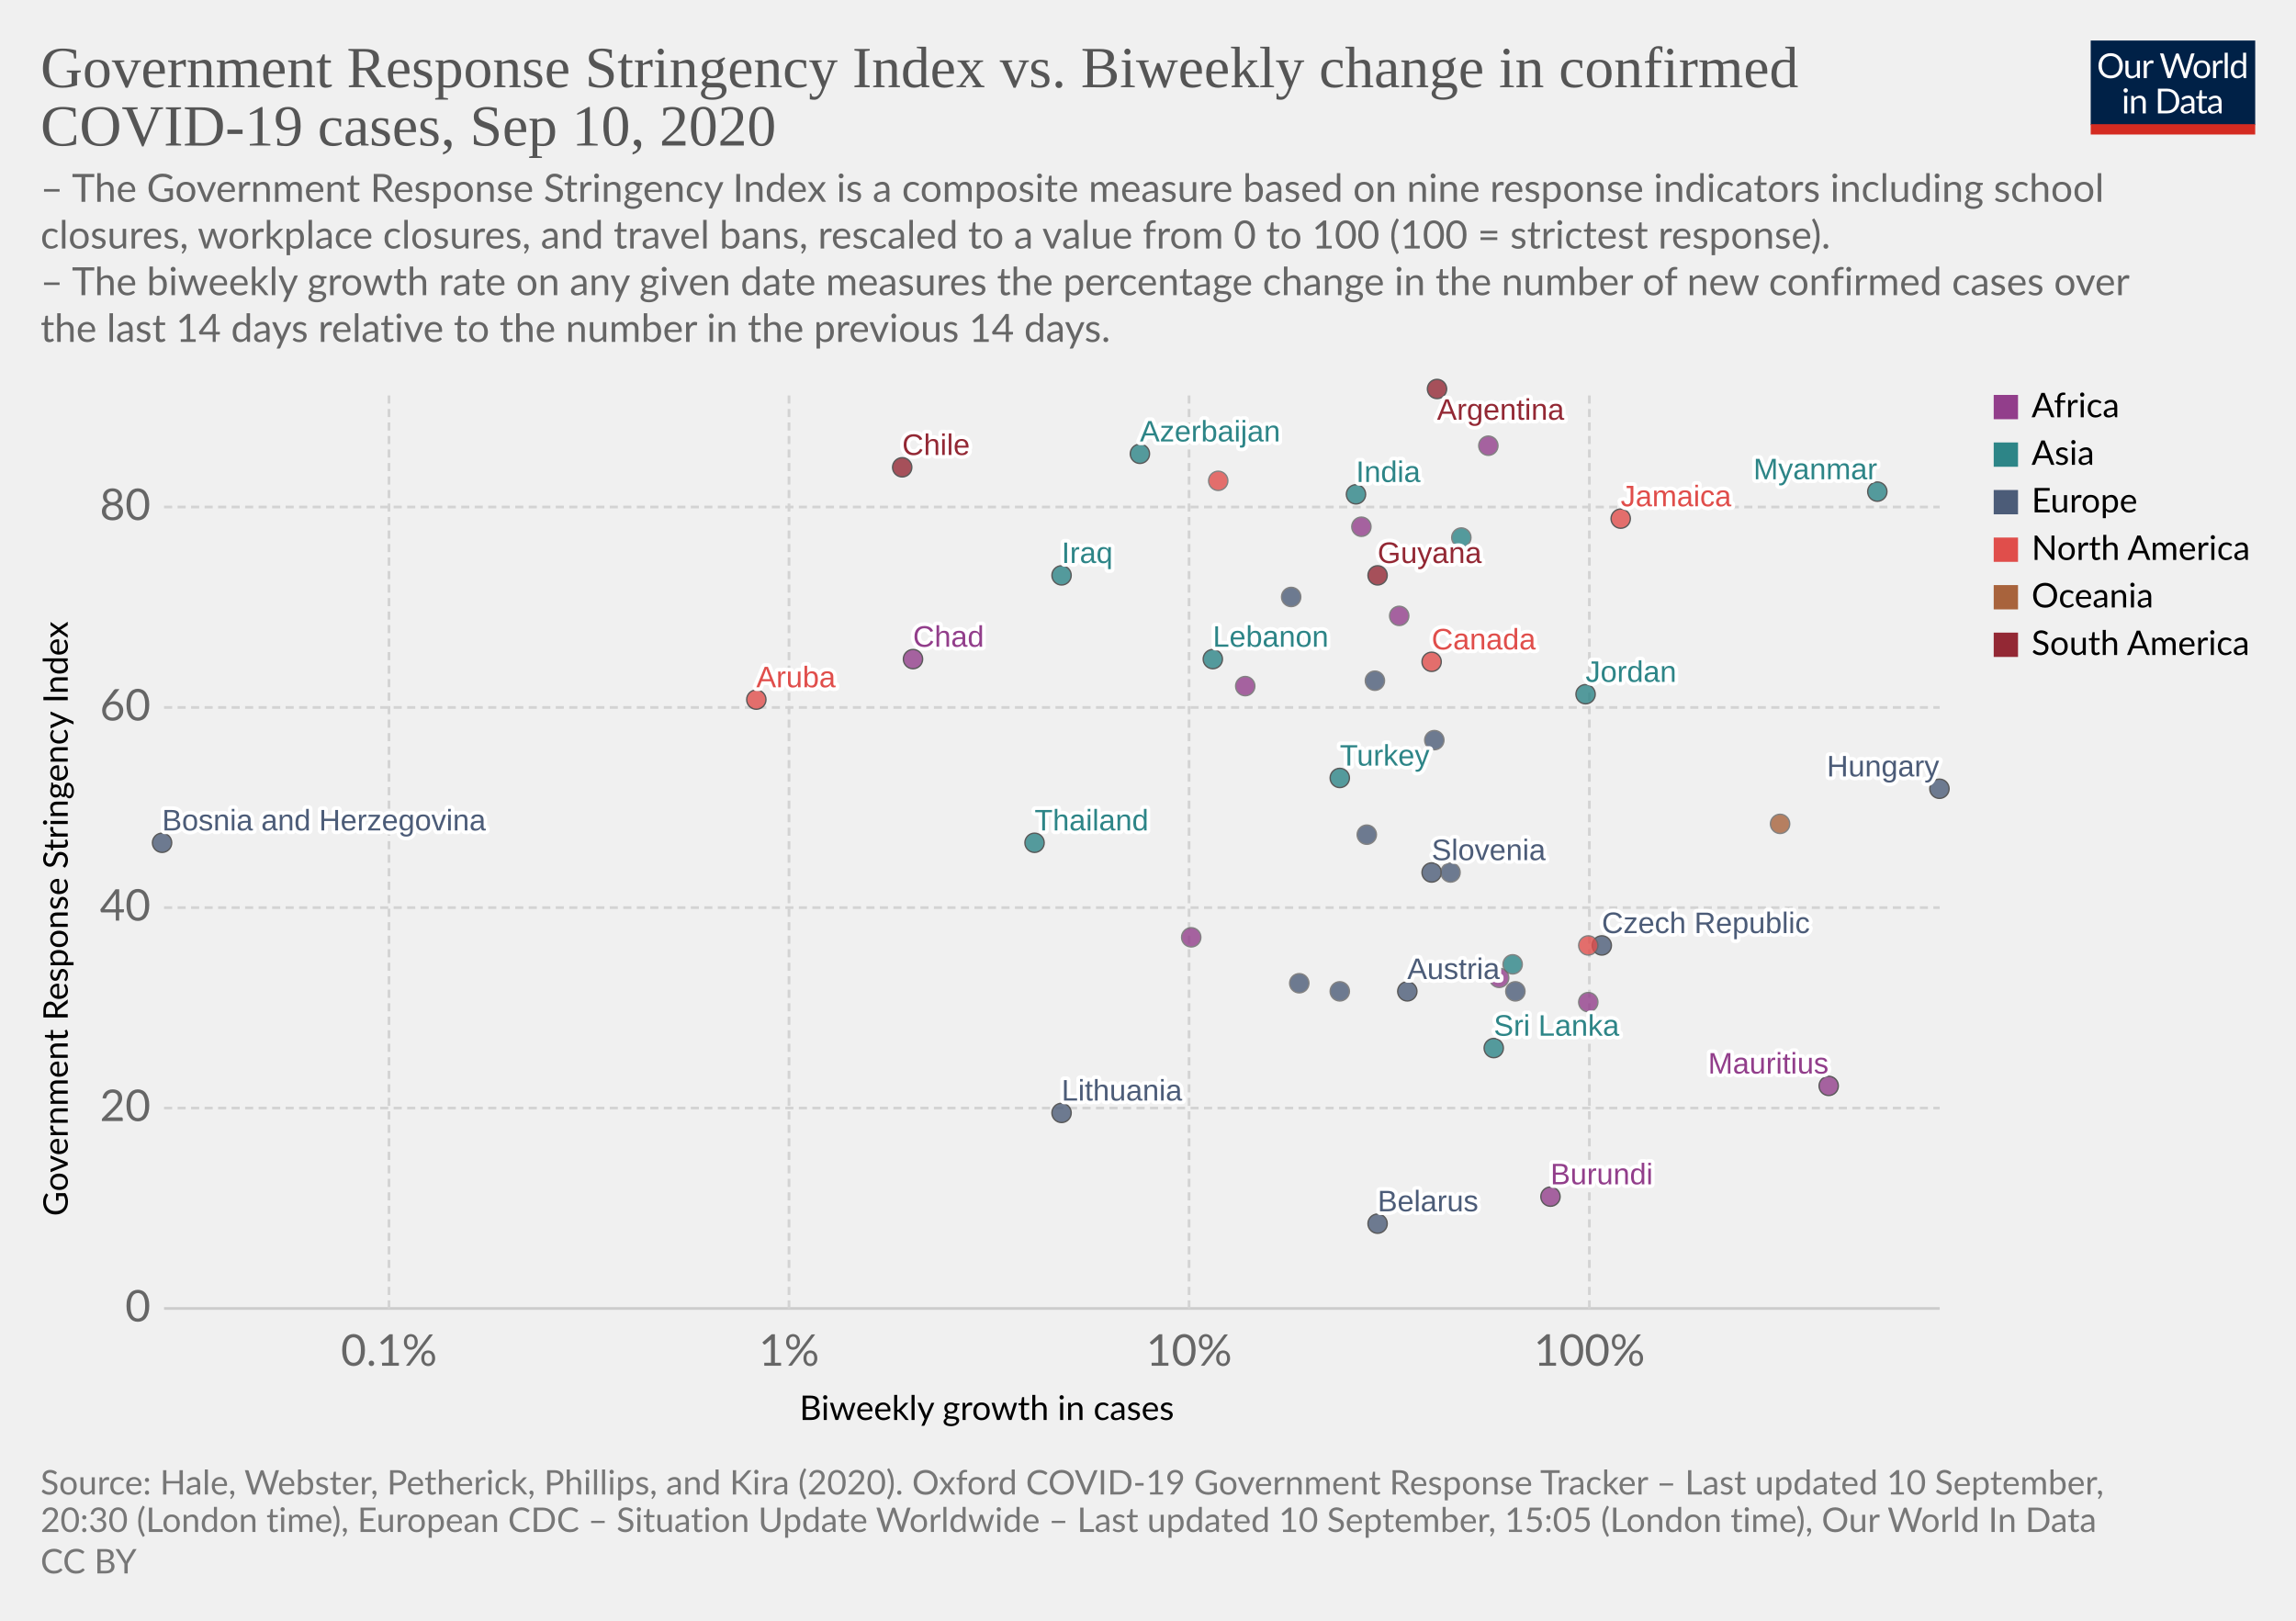
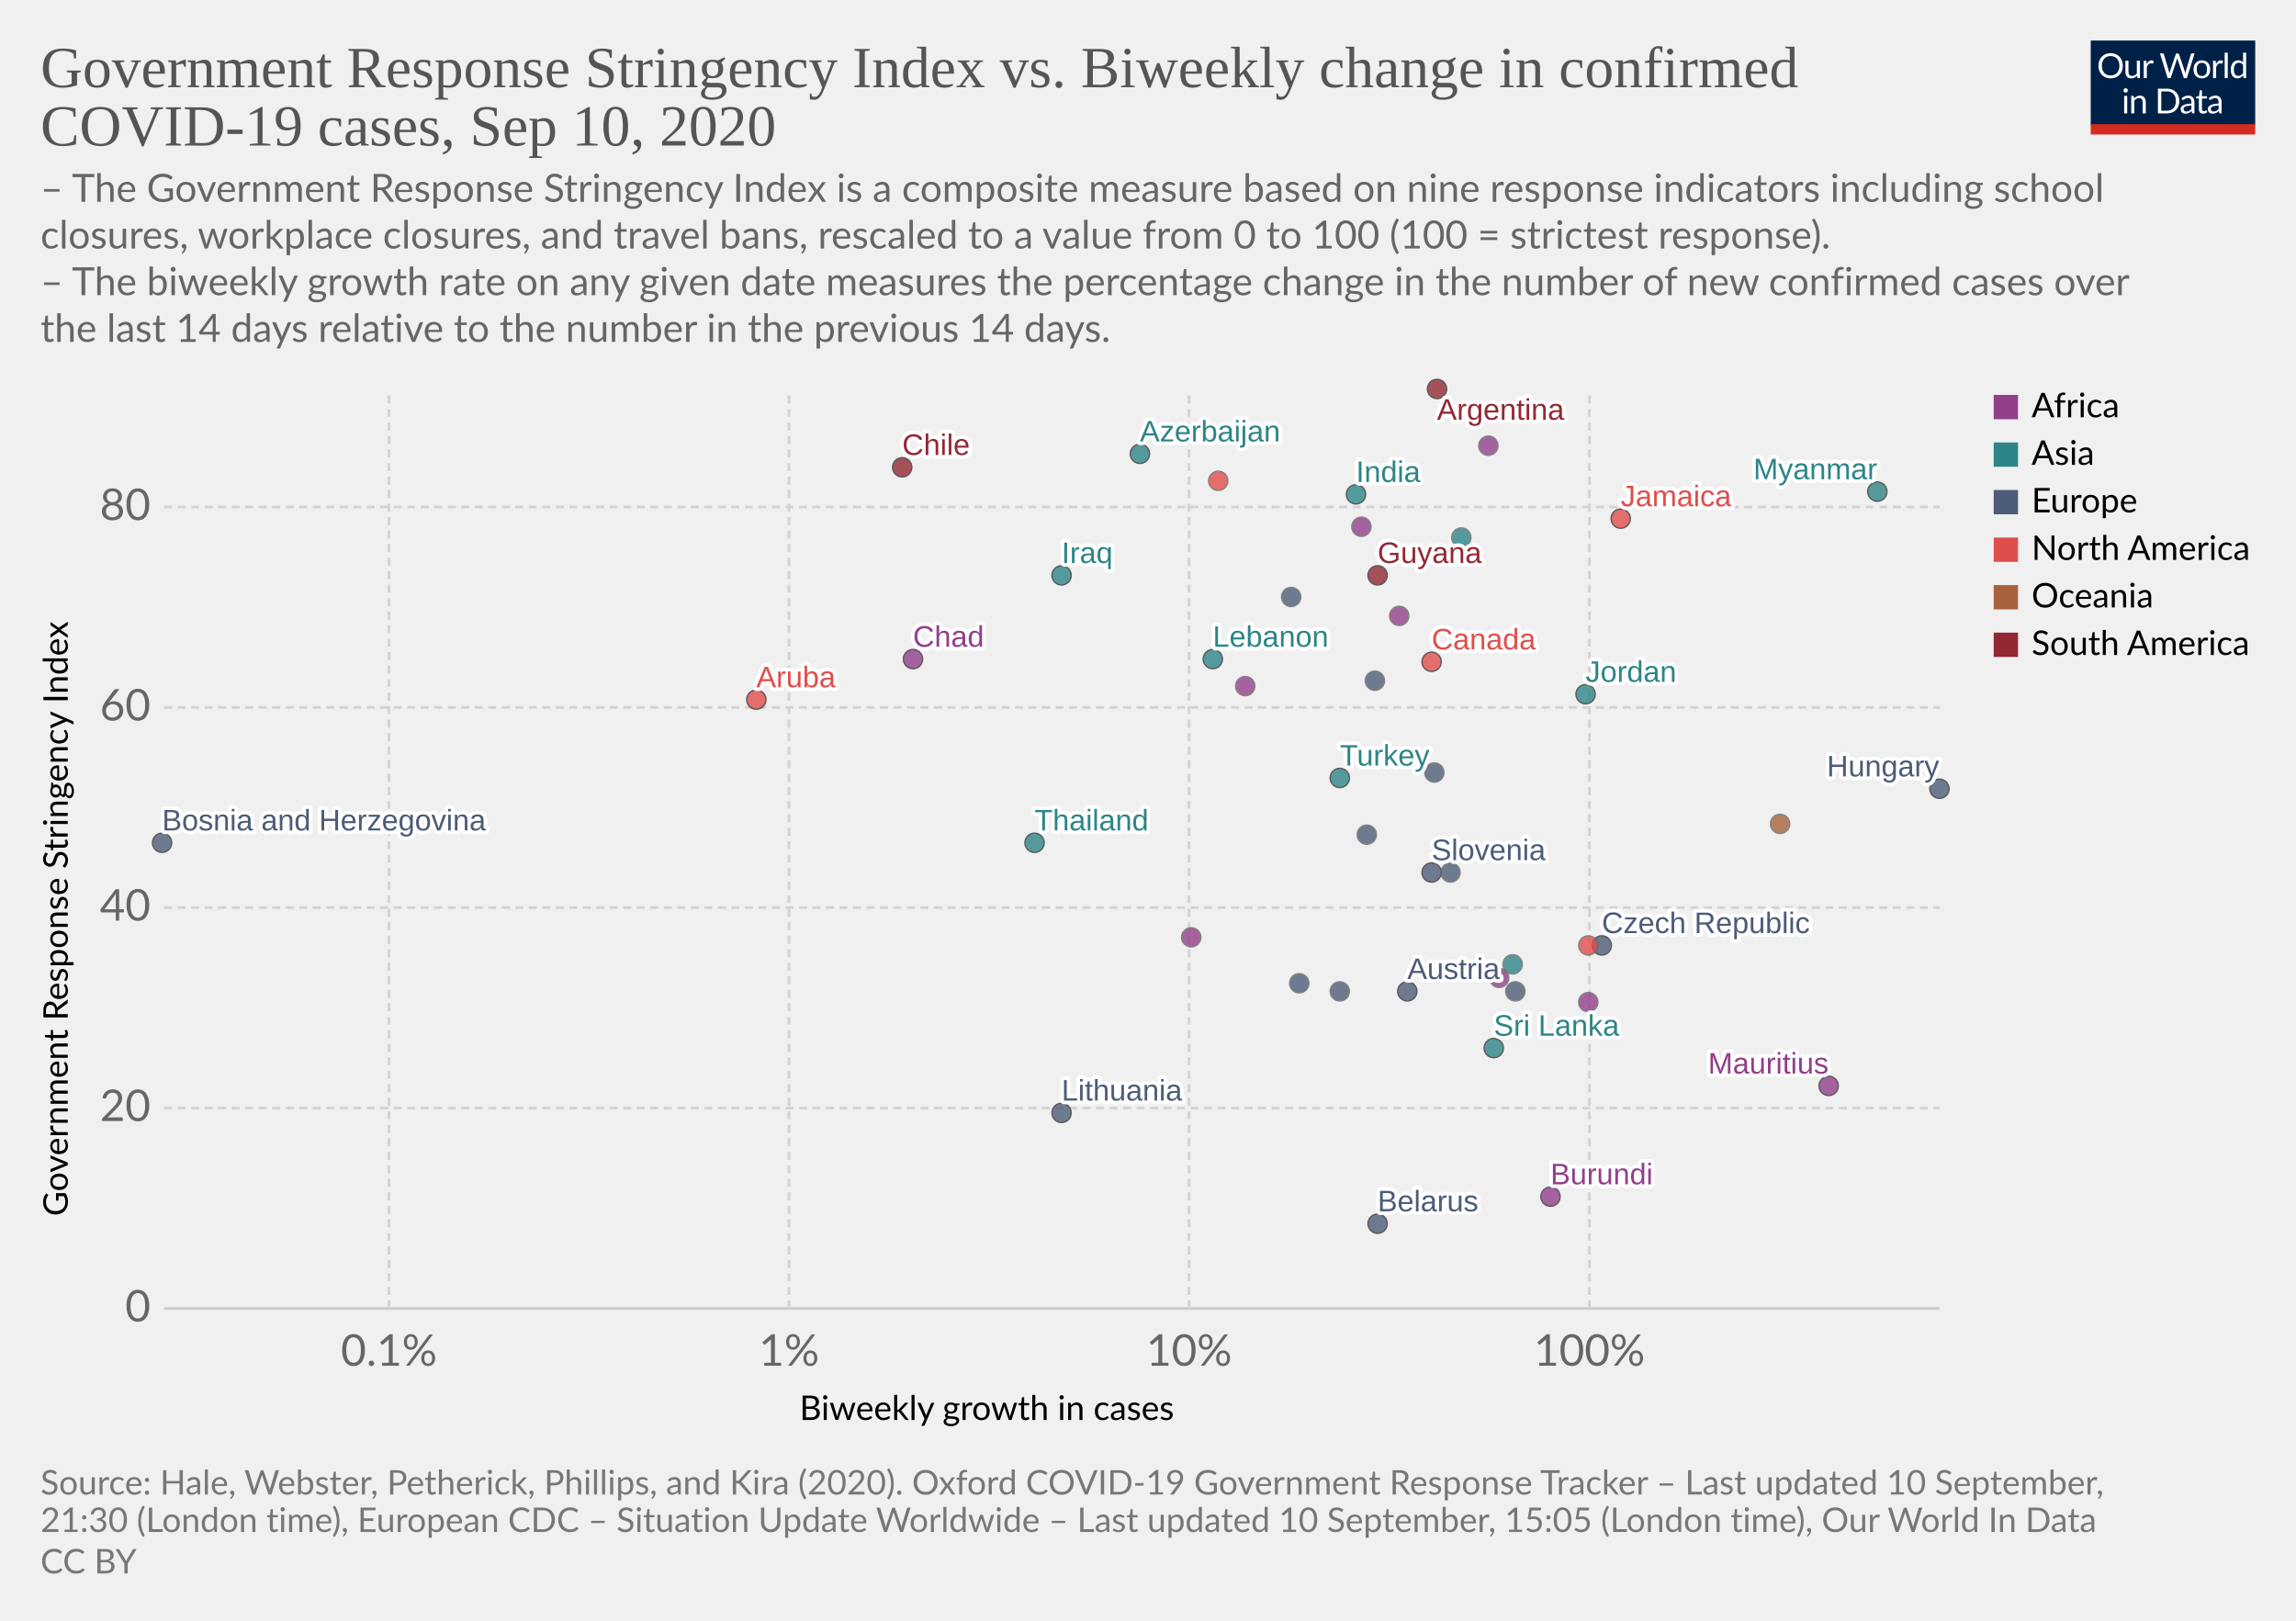
<svg xmlns="http://www.w3.org/2000/svg" version="1.1" style="background-color:#fff;-webkit-font-smoothing:antialiased" width="850" height="600" viewBox="0 0 850 600" font-family="Lato,'Helvetica Neue',Helvetica,Arial,sans-serif" font-size="18" text-rendering="optimizeLegibility">
  <g class="HeaderView">
    <g transform="matrix(.29 0 0 .29 774 15)">
      <svg width="210" height="120" viewBox="0 0 210 120" fill="none">
        <g clip-path="url(#clip0)">
          <path d="M0 0h210v107.89H0V0z" fill="#002147" />
          <path d="M40.98 32.25c0 2.36-.38 4.53-1.12 6.51a14.26 14.26 0 01-8.1 8.4c-1.9.78-4.02 1.17-6.34 1.17a16.6 16.6 0 01-6.33-1.17 14.31 14.31 0 01-8.08-8.4 18.29 18.29 0 01-1.12-6.51c0-2.36.38-4.53 1.12-6.5a14.32 14.32 0 018.07-8.44c1.92-.8 4.03-1.19 6.34-1.19 2.32 0 4.43.4 6.34 1.19 1.92.8 3.56 1.9 4.93 3.34a14.87 14.87 0 013.17 5.1 18.1 18.1 0 011.12 6.5zm-4.38 0c0-1.94-.26-3.68-.8-5.22a10.91 10.91 0 00-2.24-3.89 9.68 9.68 0 00-3.52-2.46 11.95 11.95 0 00-4.62-.86c-1.68 0-3.21.28-4.6.86a9.88 9.88 0 00-3.54 2.46 10.91 10.91 0 00-2.24 3.9c-.53 1.53-.8 3.27-.8 5.2 0 1.94.27 3.68.8 5.22a11.17 11.17 0 002.24 3.9 10.01 10.01 0 003.55 2.44c1.38.56 2.9.83 4.6.83 1.7 0 3.24-.27 4.61-.83a9.8 9.8 0 003.52-2.44 11.17 11.17 0 002.25-3.9c.53-1.54.8-3.28.8-5.21zm26.22-6.54V48H60.5c-.56 0-.9-.27-1.05-.81l-.31-2.4a12.45 12.45 0 01-3.26 2.6c-1.2.64-2.58.96-4.13.96-1.22 0-2.3-.2-3.24-.6a6.52 6.52 0 01-2.33-1.7 7.37 7.37 0 01-1.43-2.67c-.3-1.04-.46-2.2-.46-3.45V25.7h3.91v14.22c0 1.68.38 2.99 1.15 3.91.77.93 1.96 1.39 3.54 1.39 1.16 0 2.24-.27 3.23-.82a10.42 10.42 0 002.8-2.28V25.7h3.91zm8.61 4.47a9.94 9.94 0 012.6-3.56 5.64 5.64 0 013.76-1.3c.47 0 .92.05 1.34.15.44.1.83.27 1.17.49l-.3 2.92c-.09.37-.3.55-.66.55-.2 0-.5-.04-.9-.13a6.21 6.21 0 00-3.24.18c-.54.2-1.03.5-1.47.92-.42.4-.81.9-1.17 1.5-.33.58-.64 1.26-.92 2.02V48H67.7V25.71h2.25c.42 0 .72.08.88.25.16.16.27.44.33.83l.26 3.39zm61.16-13.7L122.75 48h-3.82l-7.99-24.05a21.95 21.95 0 01-.42-1.58 38.36 38.36 0 01-.44 1.58L102.05 48h-3.83L88.4 16.47h3.54c.38 0 .7.1.95.29.26.2.43.43.5.73l6.52 21.9c.1.4.2.83.28 1.28.1.46.2.94.29 1.46l.3-1.46c.12-.47.25-.9.38-1.27l7.41-21.91c.1-.25.26-.48.51-.69.27-.22.58-.33.95-.33h1.23c.38 0 .69.1.92.29.24.2.41.43.53.73l7.4 21.9a28.4 28.4 0 01.68 2.62 29.52 29.52 0 01.52-2.61l6.54-21.91c.07-.27.23-.5.48-.7.27-.21.58-.32.95-.32h3.32zm9.35 8.88c1.63 0 3.1.27 4.4.82a9.43 9.43 0 015.46 5.94c.5 1.4.74 2.98.74 4.73 0 1.76-.25 3.34-.74 4.75a9.43 9.43 0 01-5.46 5.92c-1.3.52-2.77.79-4.4.79-1.64 0-3.12-.27-4.44-.8a9.42 9.42 0 01-3.35-2.3c-.92-1-1.63-2.2-2.13-3.61-.49-1.41-.73-3-.73-4.75s.24-3.33.73-4.73c.5-1.43 1.2-2.64 2.13-3.63a9.4 9.4 0 013.35-2.31c1.32-.55 2.8-.82 4.44-.82zm0 19.89c2.2 0 3.84-.73 4.93-2.2 1.08-1.48 1.63-3.54 1.63-6.18 0-2.66-.55-4.72-1.63-6.2-1.09-1.49-2.73-2.23-4.93-2.23-1.12 0-2.09.2-2.93.57a5.7 5.7 0 00-2.06 1.65 7.5 7.5 0 00-1.24 2.67c-.26 1.04-.4 2.22-.4 3.54 0 2.64.55 4.7 1.64 6.18 1.1 1.47 2.76 2.2 4.99 2.2zm17.97-15.07a9.94 9.94 0 012.6-3.56 5.64 5.64 0 013.76-1.3c.47 0 .91.05 1.34.15.44.1.83.27 1.16.49l-.28 2.92c-.09.37-.31.55-.66.55-.2 0-.5-.04-.9-.13a6.2 6.2 0 00-3.24.18c-.54.2-1.03.5-1.47.92-.43.4-.82.9-1.17 1.5a13.1 13.1 0 00-.92 2.02V48h-3.94V25.71h2.24c.43 0 .72.08.88.25.17.16.28.44.33.83l.27 3.39zm15.04-14.59V48h-3.92V15.6h3.92zm19.55 15.43a6.22 6.22 0 00-2.38-2.05 6.7 6.7 0 00-2.86-.6c-2.07 0-3.66.75-4.77 2.23-1.12 1.48-1.68 3.6-1.68 6.33 0 1.46.13 2.7.38 3.74a7.29 7.29 0 001.1 2.56 4.35 4.35 0 001.78 1.45c.7.3 1.5.46 2.4.46 1.29 0 2.41-.3 3.36-.88a9.6 9.6 0 002.67-2.49V31.02zm3.91-15.43V48h-2.33c-.56 0-.9-.27-1.06-.81l-.35-2.71a12.13 12.13 0 01-3.25 2.77 8.28 8.28 0 01-4.23 1.06 7.31 7.31 0 01-6.14-2.9c-.73-.96-1.3-2.15-1.69-3.57a18.35 18.35 0 01.07-9.48 11.29 11.29 0 011.89-3.7 8.7 8.7 0 017.06-3.34 7.96 7.96 0 016.12 2.62V15.59h3.91zM46.61 70.71V93H42.7V70.71h3.91zm.84-7c0 .39-.08.75-.24 1.09a2.81 2.81 0 01-1.52 1.47 2.67 2.67 0 01-2.16 0 2.9 2.9 0 01-1.45-1.47 2.67 2.67 0 010-2.16c.15-.35.35-.65.6-.9.25-.27.53-.47.85-.62a2.67 2.67 0 012.16 0c.35.15.65.35.9.62.27.25.47.55.62.9.16.34.24.7.24 1.08zm7.97 10.24c.49-.54 1-1.04 1.54-1.48a9.85 9.85 0 013.66-1.84 8.96 8.96 0 015.43.35c.94.4 1.72.97 2.33 1.71a7.36 7.36 0 011.43 2.67c.32 1.04.49 2.19.49 3.45V93h-3.94V78.81c0-1.69-.4-3-1.17-3.92-.76-.93-1.93-1.4-3.5-1.4a6.6 6.6 0 00-3.25.83c-1 .56-1.92 1.31-2.77 2.27V93h-3.94V70.71h2.35c.56 0 .9.28 1.04.82l.3 2.42zm57.7 3.3c0 2.36-.37 4.5-1.11 6.44a14.3 14.3 0 01-3.17 4.98 14.1 14.1 0 01-4.93 3.2c-1.9.76-4.02 1.13-6.33 1.13H85.8V61.47h11.77c2.31 0 4.42.39 6.33 1.15a13.8 13.8 0 018.1 8.18 17.75 17.75 0 011.12 6.45zm-4.37 0c0-1.94-.26-3.67-.8-5.2a10.94 10.94 0 00-2.23-3.87 9.57 9.57 0 00-3.53-2.42 12.23 12.23 0 00-4.61-.83h-7.5v24.62h7.5c1.7 0 3.24-.28 4.61-.84a9.7 9.7 0 003.53-2.4 10.94 10.94 0 002.24-3.87c.53-1.53.8-3.26.8-5.2zm19.8 5.72c-1.8.06-3.34.2-4.62.44-1.26.22-2.3.51-3.1.88-.8.36-1.37.8-1.74 1.3-.35.5-.53 1.05-.53 1.67 0 .58.1 1.1.3 1.52a3 3 0 00.76 1.05c.34.27.73.46 1.17.6.45.11.94.17 1.45.17a7.28 7.28 0 003.5-.81 11.95 11.95 0 002.82-2.2v-4.62zm-12.65-9.11a12.73 12.73 0 013.98-2.66c1.43-.59 3-.88 4.73-.88 1.25 0 2.36.2 3.33.61a6.81 6.81 0 013.94 4.38c.33 1.04.5 2.19.5 3.43V93h-1.74a1.8 1.8 0 01-.88-.18c-.2-.13-.36-.38-.48-.74l-.44-2.12c-.59.55-1.16 1.03-1.72 1.46a9.48 9.48 0 01-3.74 1.7c-.69.15-1.46.23-2.3.23-.87 0-1.69-.12-2.45-.35a5.34 5.34 0 01-3.34-2.93 6.64 6.64 0 01-.49-2.64c0-.88.25-1.72.73-2.53a6.33 6.33 0 012.35-2.17c1.09-.63 2.5-1.15 4.25-1.54 1.75-.41 3.89-.65 6.42-.7v-1.75c0-1.73-.37-3.03-1.12-3.91-.75-.9-1.84-1.34-3.28-1.34-.97 0-1.78.12-2.44.37-.64.23-1.2.5-1.7.81l-1.23.82c-.33.23-.67.35-1 .35-.27 0-.5-.07-.69-.2a2.1 2.1 0 01-.48-.53l-.7-1.25zm27.67 19.5c-1.76 0-3.12-.5-4.07-1.48-.94-.98-1.41-2.4-1.41-4.25V74h-2.68a.9.9 0 01-.6-.2c-.16-.14-.24-.36-.24-.66v-1.56l3.65-.46.9-6.89a.9.9 0 01.29-.52.88.88 0 01.62-.22H142v7.67h6.44V74H142v13.38c0 .94.22 1.63.68 2.09.45.45 1.04.68 1.76.68a3.21 3.21 0 001.85-.53l.55-.35c.16-.12.3-.18.41-.18.2 0 .4.13.55.38l1.15 1.87a7.45 7.45 0 01-2.44 1.5c-.96.35-1.94.52-2.95.52zm19.68-10.4c-1.8.07-3.34.21-4.62.45-1.26.22-2.3.51-3.1.88-.8.36-1.37.8-1.74 1.3-.35.5-.53 1.05-.53 1.67 0 .58.1 1.1.3 1.52.18.42.44.77.76 1.05.34.27.73.46 1.17.6.45.11.94.17 1.45.17a7.3 7.3 0 003.5-.81 12.04 12.04 0 002.82-2.2v-4.62zm-12.65-9.1a12.72 12.72 0 013.99-2.66c1.42-.59 3-.88 4.72-.88 1.25 0 2.36.2 3.33.61a6.81 6.81 0 013.94 4.38c.33 1.04.5 2.19.5 3.43V93h-1.74a1.8 1.8 0 01-.88-.18c-.2-.13-.36-.38-.48-.74l-.44-2.12c-.59.55-1.16 1.03-1.72 1.46a9.48 9.48 0 01-3.74 1.7c-.69.15-1.46.23-2.3.23-.87 0-1.69-.12-2.45-.35a5.33 5.33 0 01-3.34-2.93 6.62 6.62 0 01-.49-2.64c0-.88.25-1.72.73-2.53a6.33 6.33 0 012.35-2.17c1.09-.63 2.5-1.15 4.25-1.54a31.2 31.2 0 016.42-.7v-1.75c0-1.73-.37-3.03-1.12-3.91-.75-.9-1.84-1.34-3.28-1.34-.97 0-1.78.12-2.44.37-.64.23-1.2.5-1.7.81-.46.3-.87.57-1.22.82-.34.23-.68.35-1.02.35-.26 0-.49-.07-.68-.2a1.88 1.88 0 01-.48-.53l-.7-1.25z" fill="#fff" />
          <path fill="#D42B21" d="M0 106.79h210V120H0z" />
        </g>
        <defs>
          <clipPath id="clip0">
            <path fill="#fff" d="M0 0h210v120H0z" />
          </clipPath>
        </defs>
      </svg>
    </g>
    <a href="https://ourworldindata.org/grapher/government-response-stringency-index-vs-biweekly-change-in-confirmed-covid-19-cases?year=latest&amp;time=latest" target="_blank" font-family="&quot;Playfair Display&quot;,Georgia,&quot;Times New Roman&quot;,serif">
      <text font-size="21.6" x="15" y="32.3" fill="#555">
        <tspan x="15" y="32.28">Government Response Stringency Index vs. Biweekly change in confirmed</tspan>
        <tspan x="15" y="53.88">COVID-19 cases, Sep 10, 2020</tspan>
      </text>
    </a>
    <text font-size="14.4" x="15" y="74.7" fill="#666">
      <tspan x="15" y="74.72">– The Government Response Stringency Index is a composite measure based on nine response indicators including school</tspan>
      <tspan x="15" y="92">closures, workplace closures, and travel bans, rescaled to a value from 0 to 100 (100 = strictest response).</tspan>
      <tspan x="15" y="109.28"> – The biweekly growth rate on any given date measures the percentage change in the number of new confirmed cases over</tspan>
      <tspan x="15" y="126.56">the last 14 days relative to the number in the previous 14 days.</tspan>
    </text>
  </g>
  <g class="ScatterPlot">
    <g class="DualAxisView">
      <g class="HorizontalAxis">
        <text font-size="12.6" x="296" y="525.7">
          <tspan x="295.99" y="525.68">Biweekly growth in cases</tspan>
        </text>
        <text x="144" y="505.6" fill="#666" text-anchor="middle" font-size="16.2">0.1%</text>
        <text x="292.1" y="505.6" fill="#666" text-anchor="middle" font-size="16.2">1%</text>
        <text x="440.2" y="505.6" fill="#666" text-anchor="middle" font-size="16.2">10%</text>
        <text x="588.4" y="505.6" fill="#666" text-anchor="middle" font-size="16.2">100%</text>
      </g>
      <g class="VerticalAxis">
        <text font-size="12.6" x="-450.2" y="25.1" transform="rotate(-90)">
          <tspan x="-450.2" y="25.08">Government Response Stringency Index</tspan>
        </text>
        <text x="55.74" y="484.4" fill="#666" dominant-baseline="middle" text-anchor="end" font-size="16.2">0</text>
        <text x="55.74" y="410.2" fill="#666" dominant-baseline="middle" text-anchor="end" font-size="16.2">20</text>
        <text x="55.74" y="336" fill="#666" dominant-baseline="middle" text-anchor="end" font-size="16.2">40</text>
        <text x="55.74" y="261.9" fill="#666" dominant-baseline="middle" text-anchor="end" font-size="16.2">60</text>
        <text x="55.74" y="187.7" fill="#666" dominant-baseline="middle" text-anchor="end" font-size="16.2">80</text>
      </g>
      <g class="AxisGridLines horizontalLines">
        <path stroke="#ccc" d="M60.74 484.4h657.35" />
        <path stroke="#d3d3d3" stroke-dasharray="3,2" d="M60.74 410.2h657.35M60.74 336h657.35M60.74 261.9h657.35M60.74 187.7h657.35" />
      </g>
      <g class="AxisGridLines verticalLines" stroke="#d3d3d3" stroke-dasharray="3,2">
        <path d="M144 484.4v-340M292.1 484.4v-340M440.2 484.4v-340M588.4 484.4v-340" />
      </g>
    </g>
    <g class="PointsWithLabels clickable" clip-path="url(#a)" font-family="Arial, sans-serif">
      <path fill="rgba(255,255,255,0)" d="M60.74 144.4h657.35v340H60.74z" />
      <defs>
        <clipPath id="a">
          <path d="M50.74 134.4h677.35v360H50.74z" />
        </clipPath>
      </defs>
      <g class="key-Argentina_0">
        <circle cx="532" cy="144" r="3.57" fill="#932834" opacity=".8" stroke="#333" stroke-width=".5" />
      </g>
      <g class="key-Austria_0">
        <circle cx="521" cy="367" r="3.57" fill="#4C5C78" opacity=".8" stroke="#333" stroke-width=".5" />
      </g>
      <g class="key-Azerbaijan_0">
        <circle cx="422" cy="168" r="3.57" fill="#2D8587" opacity=".8" stroke="#333" stroke-width=".5" />
      </g>
      <g class="key-Belarus_0">
        <circle cx="510" cy="453" r="3.57" fill="#4C5C78" opacity=".8" stroke="#333" stroke-width=".5" />
      </g>
      <g class="key-Canada_0">
        <circle cx="530" cy="245" r="3.57" fill="#E04E4B" opacity=".8" stroke="#333" stroke-width=".5" />
      </g>
      <g class="key-Chile_0">
        <circle cx="334" cy="173" r="3.57" fill="#932834" opacity=".8" stroke="#333" stroke-width=".5" />
      </g>
      <g class="key-Czech-Republic_0">
        <circle cx="593" cy="350" r="3.57" fill="#4C5C78" opacity=".8" stroke="#333" stroke-width=".5" />
      </g>
      <g class="key-Ukraine_0">
        <circle cx="509" cy="252" r="3.57" fill="#4C5C78" opacity=".8" stroke="#666" stroke-width=".5" />
      </g>
      <g class="key-Bosnia-and-Herzegovina_0">
        <circle cx="60" cy="312" r="3.57" fill="#4C5C78" opacity=".8" stroke="#333" stroke-width=".5" />
      </g>
      <g class="key-Cote-d__0027Ivoire_0">
        <circle cx="555" cy="362" r="3.57" fill="#923E8B" opacity=".8" stroke="#666" stroke-width=".5" />
      </g>
      <g class="key-Jamaica_0">
        <circle cx="600" cy="192" r="3.57" fill="#E04E4B" opacity=".8" stroke="#333" stroke-width=".5" />
      </g>
      <g class="key-Turkey_0">
        <circle cx="496" cy="288" r="3.57" fill="#2D8587" opacity=".8" stroke="#333" stroke-width=".5" />
      </g>
      <g class="key-Aruba_0">
        <circle cx="280" cy="259" r="3.57" fill="#E04E4B" opacity=".8" stroke="#333" stroke-width=".5" />
      </g>
      <g class="key-Denmark_0">
-         <circle cx="531" cy="274" r="3.57" fill="#4C5C78" opacity=".8" stroke="#666" stroke-width=".5" />
+         <circle cx="531" cy="286" r="3.57" fill="#4C5C78" opacity=".8" stroke="#666" stroke-width=".5" />
      </g>
      <g class="key-Finland_0">
        <circle cx="481" cy="364" r="3.57" fill="#4C5C78" opacity=".8" stroke="#666" stroke-width=".5" />
      </g>
      <g class="key-Guyana_0">
        <circle cx="510" cy="213" r="3.57" fill="#932834" opacity=".8" stroke="#333" stroke-width=".5" />
      </g>
      <g class="key-Honduras_0">
        <circle cx="451" cy="178" r="3.57" fill="#E04E4B" opacity=".8" stroke="#666" stroke-width=".5" />
      </g>
      <g class="key-Croatia_0">
        <circle cx="496" cy="367" r="3.57" fill="#4C5C78" opacity=".8" stroke="#666" stroke-width=".5" />
      </g>
      <g class="key-Hungary_0">
        <circle cx="718" cy="292" r="3.57" fill="#4C5C78" opacity=".8" stroke="#333" stroke-width=".5" />
      </g>
      <g class="key-India_0">
        <circle cx="502" cy="183" r="3.57" fill="#2D8587" opacity=".8" stroke="#333" stroke-width=".5" />
      </g>
      <g class="key-Ireland_0">
        <circle cx="478" cy="221" r="3.57" fill="#4C5C78" opacity=".8" stroke="#666" stroke-width=".5" />
      </g>
      <g class="key-Iraq_0">
        <circle cx="393" cy="213" r="3.57" fill="#2D8587" opacity=".8" stroke="#333" stroke-width=".5" />
      </g>
      <g class="key-Israel_0">
        <circle cx="560" cy="357" r="3.57" fill="#2D8587" opacity=".8" stroke="#666" stroke-width=".5" />
      </g>
      <g class="key-Jordan_0">
        <circle cx="587" cy="257" r="3.57" fill="#2D8587" opacity=".8" stroke="#333" stroke-width=".5" />
      </g>
      <g class="key-Slovenia_0">
        <circle cx="530" cy="323" r="3.57" fill="#4C5C78" opacity=".8" stroke="#333" stroke-width=".5" />
      </g>
      <g class="key-Thailand_0">
        <circle cx="383" cy="312" r="3.57" fill="#2D8587" opacity=".8" stroke="#333" stroke-width=".5" />
      </g>
      <g class="key-Democratic-Republic-of-Congo_0">
        <circle cx="441" cy="347" r="3.57" fill="#923E8B" opacity=".8" stroke="#666" stroke-width=".5" />
      </g>
      <g class="key-Latvia_0">
        <circle cx="537" cy="323" r="3.57" fill="#4C5C78" opacity=".8" stroke="#666" stroke-width=".5" />
      </g>
      <g class="key-Chad_0">
        <circle cx="338" cy="244" r="3.57" fill="#923E8B" opacity=".8" stroke="#333" stroke-width=".5" />
      </g>
      <g class="key-Cape-Verde_0">
        <circle cx="518" cy="228" r="3.57" fill="#923E8B" opacity=".8" stroke="#666" stroke-width=".5" />
      </g>
      <g class="key-Dominica_0">
        <circle cx="588" cy="350" r="3.57" fill="#E04E4B" opacity=".8" stroke="#666" stroke-width=".5" />
      </g>
      <g class="key-Mozambique_0">
        <circle cx="461" cy="254" r="3.57" fill="#923E8B" opacity=".8" stroke="#666" stroke-width=".5" />
      </g>
      <g class="key-Libya_0">
        <circle cx="551" cy="165" r="3.57" fill="#923E8B" opacity=".8" stroke="#666" stroke-width=".5" />
      </g>
      <g class="key-Burundi_0">
        <circle cx="574" cy="443" r="3.57" fill="#923E8B" opacity=".8" stroke="#333" stroke-width=".5" />
      </g>
      <g class="key-South-Sudan_0">
        <circle cx="504" cy="195" r="3.57" fill="#923E8B" opacity=".8" stroke="#666" stroke-width=".5" />
      </g>
      <g class="key-Lebanon_0">
        <circle cx="449" cy="244" r="3.57" fill="#2D8587" opacity=".8" stroke="#333" stroke-width=".5" />
      </g>
      <g class="key-Sri-Lanka_0">
        <circle cx="553" cy="388" r="3.57" fill="#2D8587" opacity=".8" stroke="#333" stroke-width=".5" />
      </g>
      <g class="key-Lithuania_0">
        <circle cx="393" cy="412" r="3.57" fill="#4C5C78" opacity=".8" stroke="#333" stroke-width=".5" />
      </g>
      <g class="key-Myanmar_0">
        <circle cx="695" cy="182" r="3.57" fill="#2D8587" opacity=".8" stroke="#333" stroke-width=".5" />
      </g>
      <g class="key-Netherlands_0">
        <circle cx="506" cy="309" r="3.57" fill="#4C5C78" opacity=".8" stroke="#666" stroke-width=".5" />
      </g>
      <g class="key-Norway_0">
        <circle cx="561" cy="367" r="3.57" fill="#4C5C78" opacity=".8" stroke="#666" stroke-width=".5" />
      </g>
      <g class="key-Nepal_0">
        <circle cx="541" cy="199" r="3.57" fill="#2D8587" opacity=".8" stroke="#666" stroke-width=".5" />
      </g>
      <g class="key-Somalia_0">
        <circle cx="588" cy="371" r="3.57" fill="#923E8B" opacity=".8" stroke="#666" stroke-width=".5" />
      </g>
      <g class="key-Fiji_0">
        <circle cx="659" cy="305" r="3.57" fill="#A8633C" opacity=".8" stroke="#666" stroke-width=".5" />
      </g>
      <g class="key-Mauritius_0">
        <circle cx="677" cy="402" r="3.57" fill="#923E8B" opacity=".8" stroke="#333" stroke-width=".5" />
      </g>
      <g class="backgroundLabels" fill="#333" font-size="11" font-weight="400">
        <text x="532" y="155.4" fill="#fff" stroke="#fff" stroke-linecap="round" stroke-linejoin="round" stroke-width=".25em">Argentina</text>
        <text x="532" y="155.4" fill="#932834">Argentina</text>
        <text x="521" y="362.43" fill="#fff" stroke="#fff" stroke-linecap="round" stroke-linejoin="round" stroke-width=".25em">Austria</text>
        <text x="521" y="362.43" fill="#4C5C78">Austria</text>
        <text x="422" y="163.43" fill="#fff" stroke="#fff" stroke-linecap="round" stroke-linejoin="round" stroke-width=".25em">Azerbaijan</text>
        <text x="422" y="163.43" fill="#2D8587">Azerbaijan</text>
        <text x="510" y="448.43" fill="#fff" stroke="#fff" stroke-linecap="round" stroke-linejoin="round" stroke-width=".25em">Belarus</text>
        <text x="510" y="448.43" fill="#4C5C78">Belarus</text>
        <text x="530" y="240.43" fill="#fff" stroke="#fff" stroke-linecap="round" stroke-linejoin="round" stroke-width=".25em">Canada</text>
        <text x="530" y="240.43" fill="#E04E4B">Canada</text>
        <text x="334" y="168.43" fill="#fff" stroke="#fff" stroke-linecap="round" stroke-linejoin="round" stroke-width=".25em">Chile</text>
        <text x="334" y="168.43" fill="#932834">Chile</text>
        <text x="593" y="345.43" fill="#fff" stroke="#fff" stroke-linecap="round" stroke-linejoin="round" stroke-width=".25em">Czech Republic</text>
        <text x="593" y="345.43" fill="#4C5C78">Czech Republic</text>
        <text x="60" y="307.43" fill="#fff" stroke="#fff" stroke-linecap="round" stroke-linejoin="round" stroke-width=".25em">Bosnia and Herzegovina</text>
        <text x="60" y="307.43" fill="#4C5C78">Bosnia and Herzegovina</text>
        <text x="600" y="187.43" fill="#fff" stroke="#fff" stroke-linecap="round" stroke-linejoin="round" stroke-width=".25em">Jamaica</text>
        <text x="600" y="187.43" fill="#E04E4B">Jamaica</text>
        <text x="496" y="283.43" fill="#fff" stroke="#fff" stroke-linecap="round" stroke-linejoin="round" stroke-width=".25em">Turkey</text>
        <text x="496" y="283.43" fill="#2D8587">Turkey</text>
        <text x="280" y="254.43" fill="#fff" stroke="#fff" stroke-linecap="round" stroke-linejoin="round" stroke-width=".25em">Aruba</text>
        <text x="280" y="254.43" fill="#E04E4B">Aruba</text>
        <text x="510" y="208.43" fill="#fff" stroke="#fff" stroke-linecap="round" stroke-linejoin="round" stroke-width=".25em">Guyana</text>
        <text x="510" y="208.43" fill="#932834">Guyana</text>
        <text x="676.31" y="287.43" fill="#fff" stroke="#fff" stroke-linecap="round" stroke-linejoin="round" stroke-width=".25em">Hungary</text>
        <text x="676.31" y="287.43" fill="#4C5C78">Hungary</text>
        <text x="502" y="178.43" fill="#fff" stroke="#fff" stroke-linecap="round" stroke-linejoin="round" stroke-width=".25em">India</text>
        <text x="502" y="178.43" fill="#2D8587">India</text>
        <text x="393" y="208.43" fill="#fff" stroke="#fff" stroke-linecap="round" stroke-linejoin="round" stroke-width=".25em">Iraq</text>
        <text x="393" y="208.43" fill="#2D8587">Iraq</text>
        <text x="587" y="252.43" fill="#fff" stroke="#fff" stroke-linecap="round" stroke-linejoin="round" stroke-width=".25em">Jordan</text>
        <text x="587" y="252.43" fill="#2D8587">Jordan</text>
        <text x="530" y="318.43" fill="#fff" stroke="#fff" stroke-linecap="round" stroke-linejoin="round" stroke-width=".25em">Slovenia</text>
        <text x="530" y="318.43" fill="#4C5C78">Slovenia</text>
        <text x="383" y="307.43" fill="#fff" stroke="#fff" stroke-linecap="round" stroke-linejoin="round" stroke-width=".25em">Thailand</text>
        <text x="383" y="307.43" fill="#2D8587">Thailand</text>
        <text x="338" y="239.43" fill="#fff" stroke="#fff" stroke-linecap="round" stroke-linejoin="round" stroke-width=".25em">Chad</text>
        <text x="338" y="239.43" fill="#923E8B">Chad</text>
        <text x="574" y="438.43" fill="#fff" stroke="#fff" stroke-linecap="round" stroke-linejoin="round" stroke-width=".25em">Burundi</text>
        <text x="574" y="438.43" fill="#923E8B">Burundi</text>
        <text x="449" y="239.43" fill="#fff" stroke="#fff" stroke-linecap="round" stroke-linejoin="round" stroke-width=".25em">Lebanon</text>
        <text x="449" y="239.43" fill="#2D8587">Lebanon</text>
        <text x="553" y="383.43" fill="#fff" stroke="#fff" stroke-linecap="round" stroke-linejoin="round" stroke-width=".25em">Sri Lanka</text>
        <text x="553" y="383.43" fill="#2D8587">Sri Lanka</text>
        <text x="393" y="407.43" fill="#fff" stroke="#fff" stroke-linecap="round" stroke-linejoin="round" stroke-width=".25em">Lithuania</text>
        <text x="393" y="407.43" fill="#4C5C78">Lithuania</text>
        <text x="649.13" y="177.43" fill="#fff" stroke="#fff" stroke-linecap="round" stroke-linejoin="round" stroke-width=".25em">Myanmar</text>
        <text x="649.13" y="177.43" fill="#2D8587">Myanmar</text>
        <text x="632.34" y="397.43" fill="#fff" stroke="#fff" stroke-linecap="round" stroke-linejoin="round" stroke-width=".25em">Mauritius</text>
        <text x="632.34" y="397.43" fill="#923E8B">Mauritius</text>
      </g>
    </g>
    <g class="ScatterColorLegend clickable" cursor="pointer">
      <g class="legendMark">
        <path fill="#923E8B" d="M738.09 146.2h9v9h-9z" />
        <text font-size="12.6" x="752.1" y="154.5">
          <tspan x="752.09" y="154.48">Africa</tspan>
        </text>
      </g>
      <g class="legendMark">
        <path fill="#2D8587" d="M738.09 163.8h9v9h-9z" />
        <text font-size="12.6" x="752.1" y="172.1">
          <tspan x="752.09" y="172.08">Asia</tspan>
        </text>
      </g>
      <g class="legendMark">
        <path fill="#4C5C78" d="M738.09 181.4h9v9h-9z" />
        <text font-size="12.6" x="752.1" y="189.7">
          <tspan x="752.09" y="189.68">Europe</tspan>
        </text>
      </g>
      <g class="legendMark">
        <path fill="#E04E4B" d="M738.09 199h9v9h-9z" />
        <text font-size="12.6" x="752.1" y="207.3">
          <tspan x="752.09" y="207.28">North America</tspan>
        </text>
      </g>
      <g class="legendMark">
        <path fill="#A8633C" d="M738.09 216.6h9v9h-9z" />
        <text font-size="12.6" x="752.1" y="224.9">
          <tspan x="752.09" y="224.88">Oceania</tspan>
        </text>
      </g>
      <g class="legendMark">
        <path fill="#932834" d="M738.09 234.2h9v9h-9z" />
        <text font-size="12.6" x="752.1" y="242.5">
          <tspan x="752.09" y="242.48">South America</tspan>
        </text>
      </g>
    </g>
  </g>
  <g class="SourcesFooter" fill="#777">
    <g class="clickable" fill="#777">
      <text font-size="12.6" x="15" y="553.3">
        <tspan x="15" y="553.28">Source: Hale, Webster, Petherick, Phillips, and Kira (2020). Oxford COVID-19 Government Response Tracker – Last updated 10 September,</tspan>
-         <tspan x="15" y="567.14">20:30 (London time), European CDC – Situation Update Worldwide – Last updated 10 September, 15:05 (London time), Our World In Data</tspan>
+         <tspan x="15" y="567.14">21:30 (London time), European CDC – Situation Update Worldwide – Last updated 10 September, 15:05 (London time), Our World In Data</tspan>
      </text>
    </g>
    <text font-size="12.6" x="15" y="582.5">
      <tspan x="15" y="582.48">
        <a class="cclogo" href="http://creativecommons.org/licenses/by/4.0/deed.en_US" target="_blank" fill="#777">CC BY</a>
      </tspan>
    </text>
  </g>
</svg>
